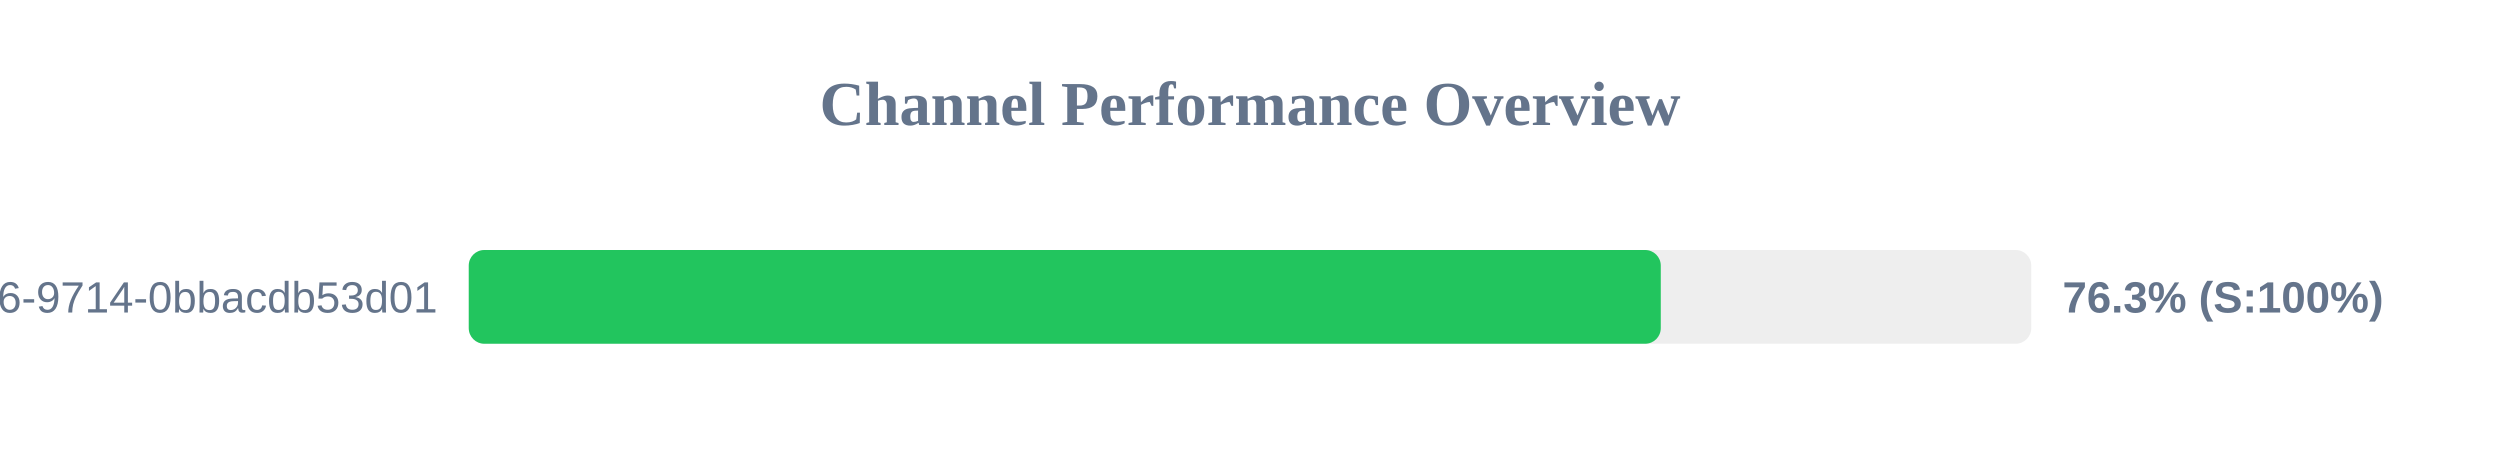
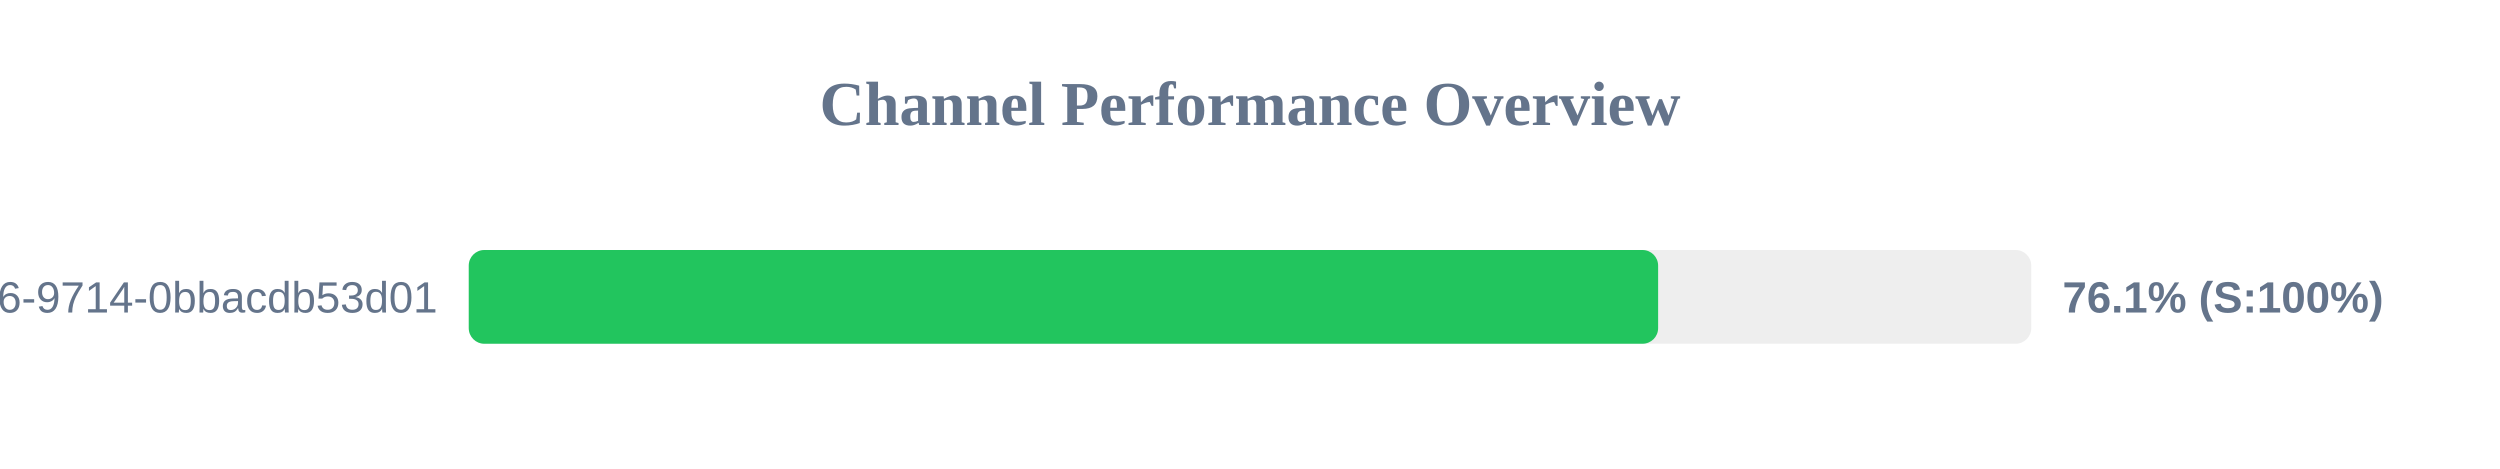
<svg xmlns="http://www.w3.org/2000/svg" width="800" height="150" version="1.1">
  <style>
        .row { font: 14px Arial; fill: #64748b; }
        .score { font: bold 14px Arial; fill: #64748b; }
    </style>
  <text x="400" y="40" text-anchor="middle" font-size="20px" font-weight="bold" fill="#64748b">Channel Performance Overview</text>
  <rect x="150" y="80" width="500" height="30" fill="#eee" rx="5" />
-   <rect x="150" y="80" width="381.45" height="30" fill="#22c55e" rx="5" />
+   <rect x="150" y="80" width="380.6" height="30" fill="#22c55e" rx="5" />
  <text x="140" y="100" text-anchor="end" class="row">?uuid=23125f6e-ec56-4c26-9714-0bbacdb53d01</text>
-   <text x="660" y="100" text-anchor="start" class="score">76.3% (S:100%)</text>
+   <text x="660" y="100" text-anchor="start" class="score">76.1% (S:100%)</text>
</svg>
